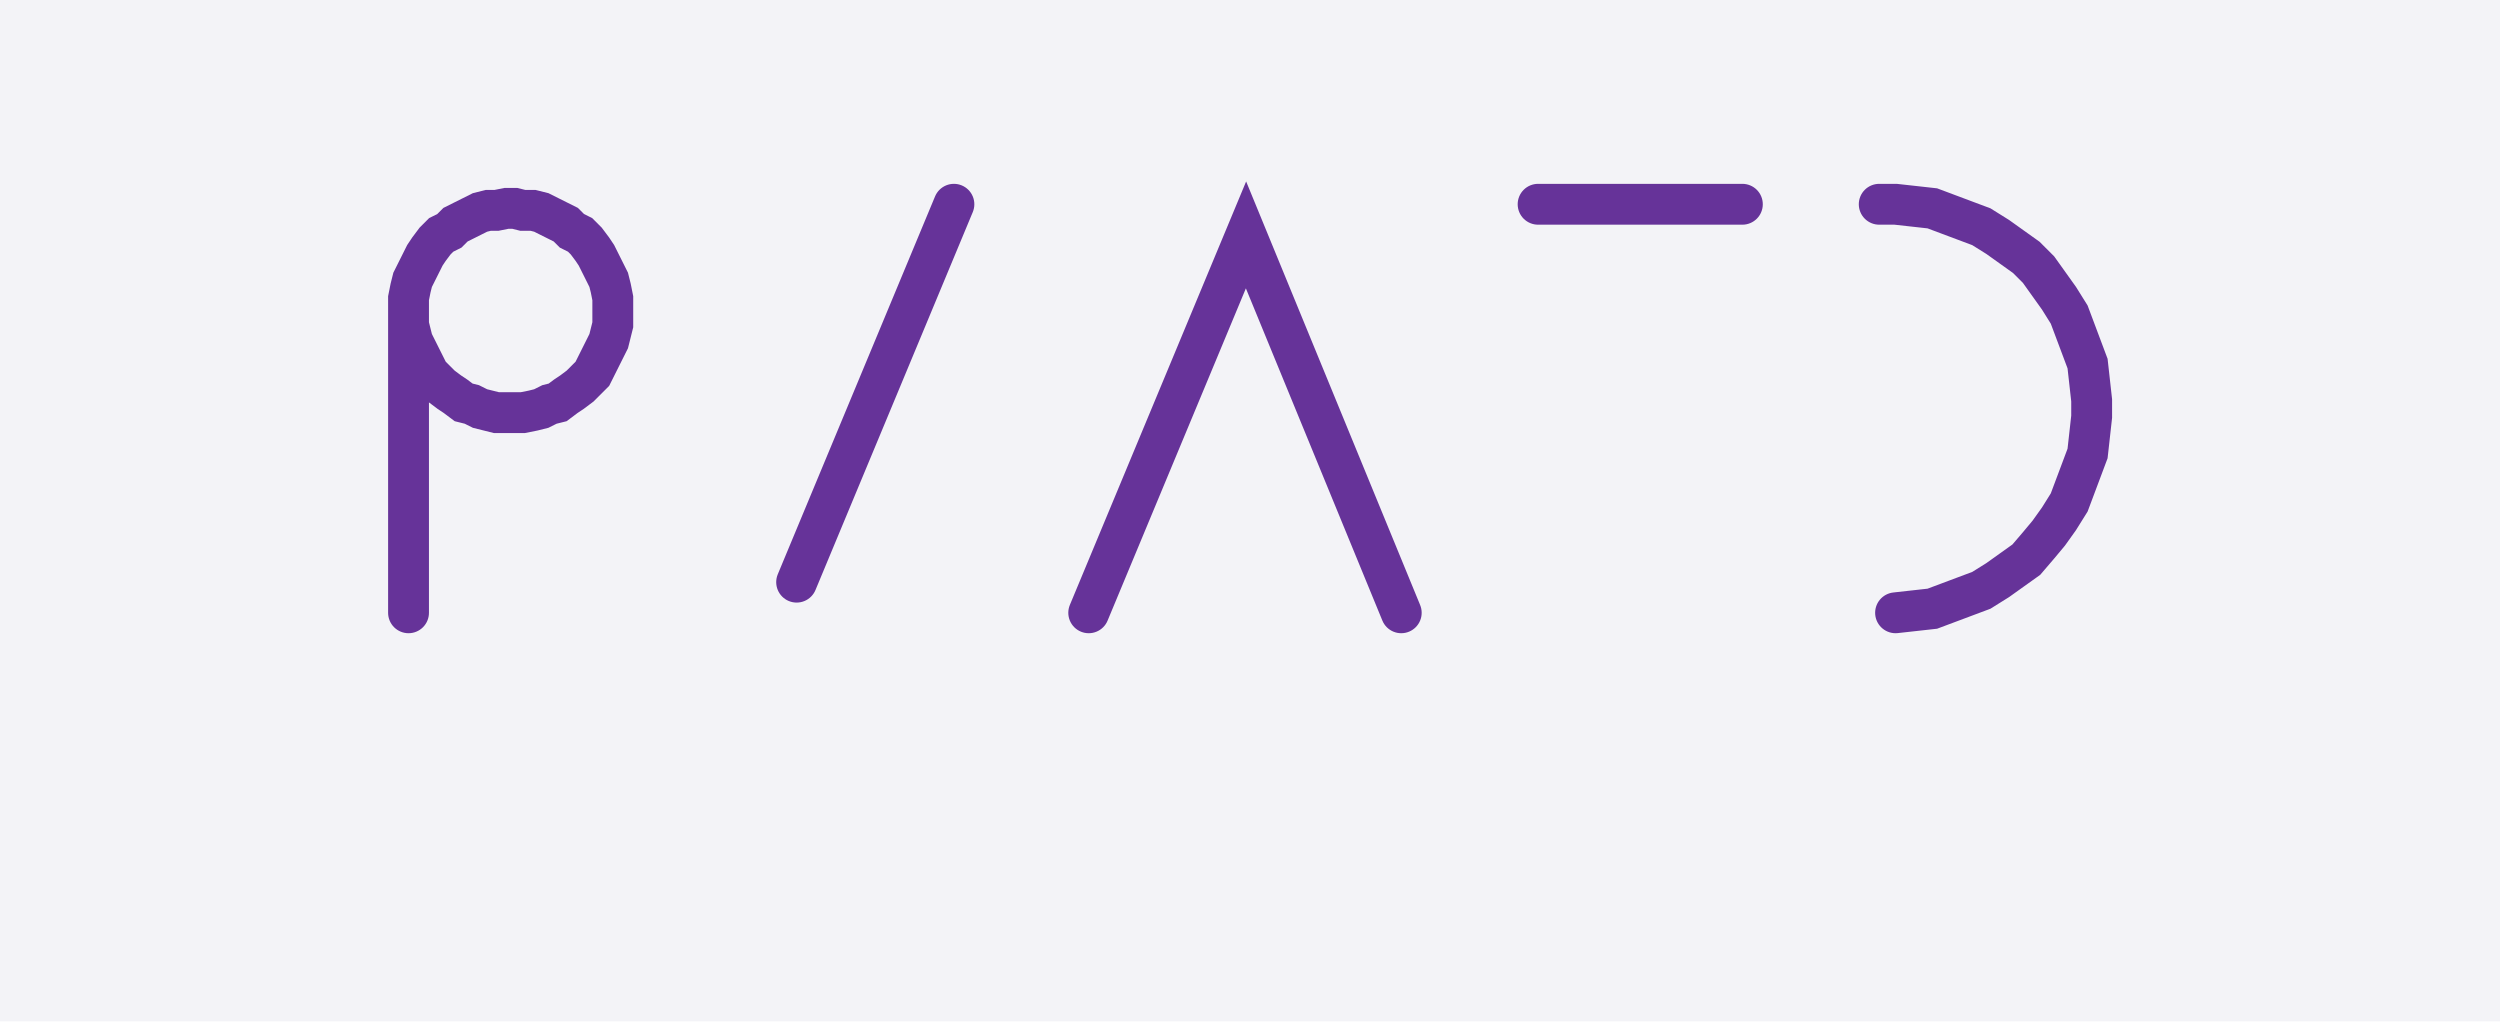
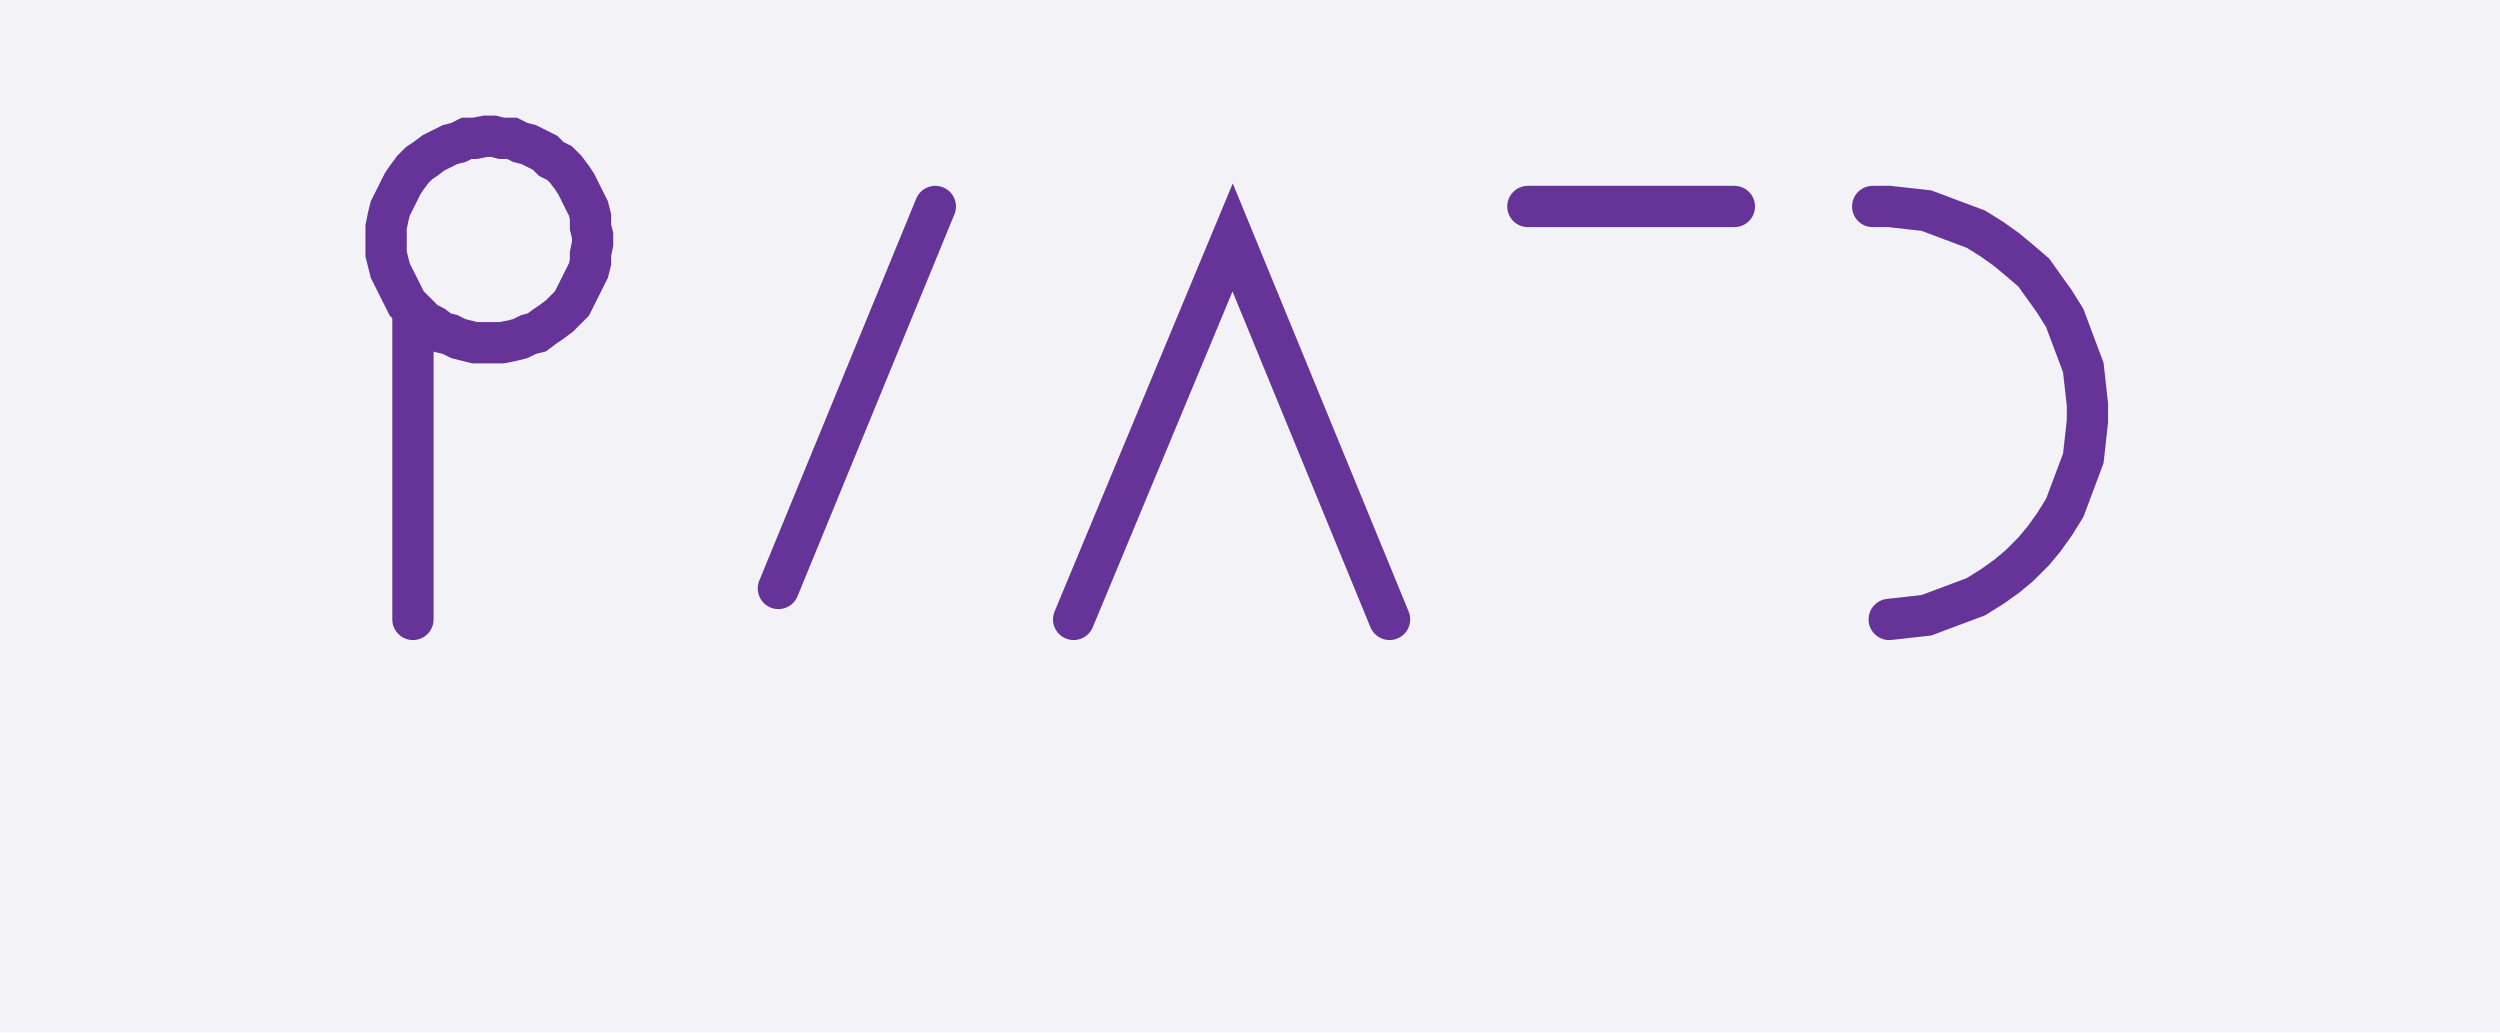
- <svg xmlns="http://www.w3.org/2000/svg" width="122.391" height="50.0" style="fill:none; stroke-linecap:round;">
+ <svg xmlns="http://www.w3.org/2000/svg" width="121.082" height="50.0" style="fill:none; stroke-linecap:round;">
  <rect width="100%" height="100%" fill="#F3F3F7" />
  <path stroke="#663399" stroke-width="2" d="M 90,40" />
-   <path stroke="#663399" stroke-width="2" d="M 20,15 20,15.4 20,15.9 20.1,16.3 20.2,16.7 20.4,17.1 20.6,17.5 20.8,17.9 21,18.3 21.3,18.6 21.6,18.9 22,19.2 22.3,19.4 22.7,19.7 23.1,19.8 23.5,20 23.9,20.1 24.3,20.2 24.8,20.2 25.2,20.2 25.6,20.2 26.1,20.1 26.5,20 26.9,19.8 27.3,19.7 27.7,19.4 28,19.2 28.4,18.9 28.7,18.6 29,18.3 29.2,17.9 29.4,17.5 29.6,17.1 29.8,16.7 29.9,16.3 30,15.9 30,15.4 30,15 30,14.6 29.9,14.1 29.8,13.7 29.6,13.3 29.4,12.9 29.2,12.5 29,12.2 28.7,11.8 28.4,11.5 28,11.3 27.7,11 27.3,10.8 26.9,10.6 26.5,10.4 26.1,10.3 25.6,10.3 25.2,10.2 24.8,10.2 24.3,10.3 23.9,10.3 23.5,10.4 23.1,10.6 22.7,10.8 22.3,11 22,11.3 21.6,11.5 21.3,11.8 21,12.2 20.8,12.5 20.6,12.9 20.4,13.3 20.2,13.7 20.1,14.1 20,14.6 20,15 20,30" />
-   <path stroke="#663399" stroke-width="2" d="M 36.7,30" />
-   <path stroke="#663399" stroke-width="2" d="M 46.7,10 39,28.5" />
-   <path stroke="#663399" stroke-width="2" d="M 53.3,30" />
-   <path stroke="#663399" stroke-width="2" d="M 53.3,30 61,11.5 68.6,30" />
-   <path stroke="#663399" stroke-width="2" d="M 75.3,30" />
-   <path stroke="#663399" stroke-width="2" d="M 75.3,10 85.3,10" />
-   <path stroke="#663399" stroke-width="2" d="M 92,30" />
-   <path stroke="#663399" stroke-width="2" d="M 92,10 92.8,10 93.7,10.1 94.6,10.2 95.4,10.5 96.2,10.8 97,11.1 97.8,11.6 98.5,12.1 99.2,12.6 99.8,13.2 100.3,13.9 100.8,14.6 101.3,15.4 101.6,16.2 101.9,17 102.2,17.8 102.3,18.7 102.4,19.6 102.4,20.4 102.3,21.3 102.2,22.2 101.9,23 101.6,23.8 101.3,24.6 100.8,25.4 100.3,26.1 99.8,26.7 99.2,27.4 98.5,27.9 97.8,28.4 97,28.9 96.2,29.2 95.4,29.5 94.6,29.8 93.7,29.9 92.8,30" />
+   <path stroke="#663399" stroke-width="2" d="M 20,15 20.3,15.3 20.6,15.6 21,15.8 21.4,16.1 21.8,16.2 22.2,16.4 22.6,16.5 23,16.6 23.5,16.6 23.9,16.6 24.3,16.6 24.8,16.5 25.2,16.4 25.6,16.2 26,16.1 26.4,15.8 26.7,15.6 27.1,15.3 27.4,15 27.7,14.7 27.9,14.3 28.1,13.9 28.3,13.5 28.5,13.1 28.6,12.7 28.6,12.3 28.7,11.8 28.7,11.4 28.6,11 28.6,10.5 28.5,10.1 28.3,9.7 28.1,9.3 27.9,8.9 27.7,8.6 27.4,8.2 27.1,7.9 26.7,7.7 26.4,7.4 26,7.2 25.6,7 25.2,6.9 24.8,6.7 24.3,6.7 23.9,6.6 23.5,6.6 23,6.7 22.6,6.7 22.2,6.9 21.8,7 21.4,7.2 21,7.4 20.6,7.7 20.3,7.9 20,8.2 19.7,8.6 19.5,8.9 19.3,9.3 19.1,9.7 18.9,10.1 18.8,10.5 18.7,11 18.7,11.4 18.7,11.8 18.7,12.3 18.8,12.7 18.9,13.1 19.1,13.5 19.3,13.9 19.5,14.3 19.7,14.7 20,15 20,30" />
+   <path stroke="#663399" stroke-width="2" d="M 35.3,30" />
+   <path stroke="#663399" stroke-width="2" d="M 45.3,10 37.7,28.5" />
+   <path stroke="#663399" stroke-width="2" d="M 52,30" />
+   <path stroke="#663399" stroke-width="2" d="M 52,30 59.7,11.5 67.3,30" />
+   <path stroke="#663399" stroke-width="2" d="M 74,30" />
+   <path stroke="#663399" stroke-width="2" d="M 74,10 84,10" />
+   <path stroke="#663399" stroke-width="2" d="M 90.7,30" />
+   <path stroke="#663399" stroke-width="2" d="M 90.7,10 91.5,10 92.4,10.1 93.3,10.2 94.1,10.5 94.9,10.8 95.7,11.1 96.5,11.6 97.2,12.1 97.8,12.6 98.5,13.2 99,13.9 99.5,14.6 100,15.4 100.3,16.2 100.6,17 100.9,17.8 101,18.7 101.1,19.6 101.1,20.4 101,21.3 100.9,22.2 100.6,23 100.3,23.8 100,24.6 99.5,25.4 99,26.1 98.5,26.7 97.8,27.4 97.2,27.9 96.5,28.4 95.7,28.9 94.9,29.2 94.1,29.5 93.3,29.8 92.4,29.9 91.5,30" />
</svg>
